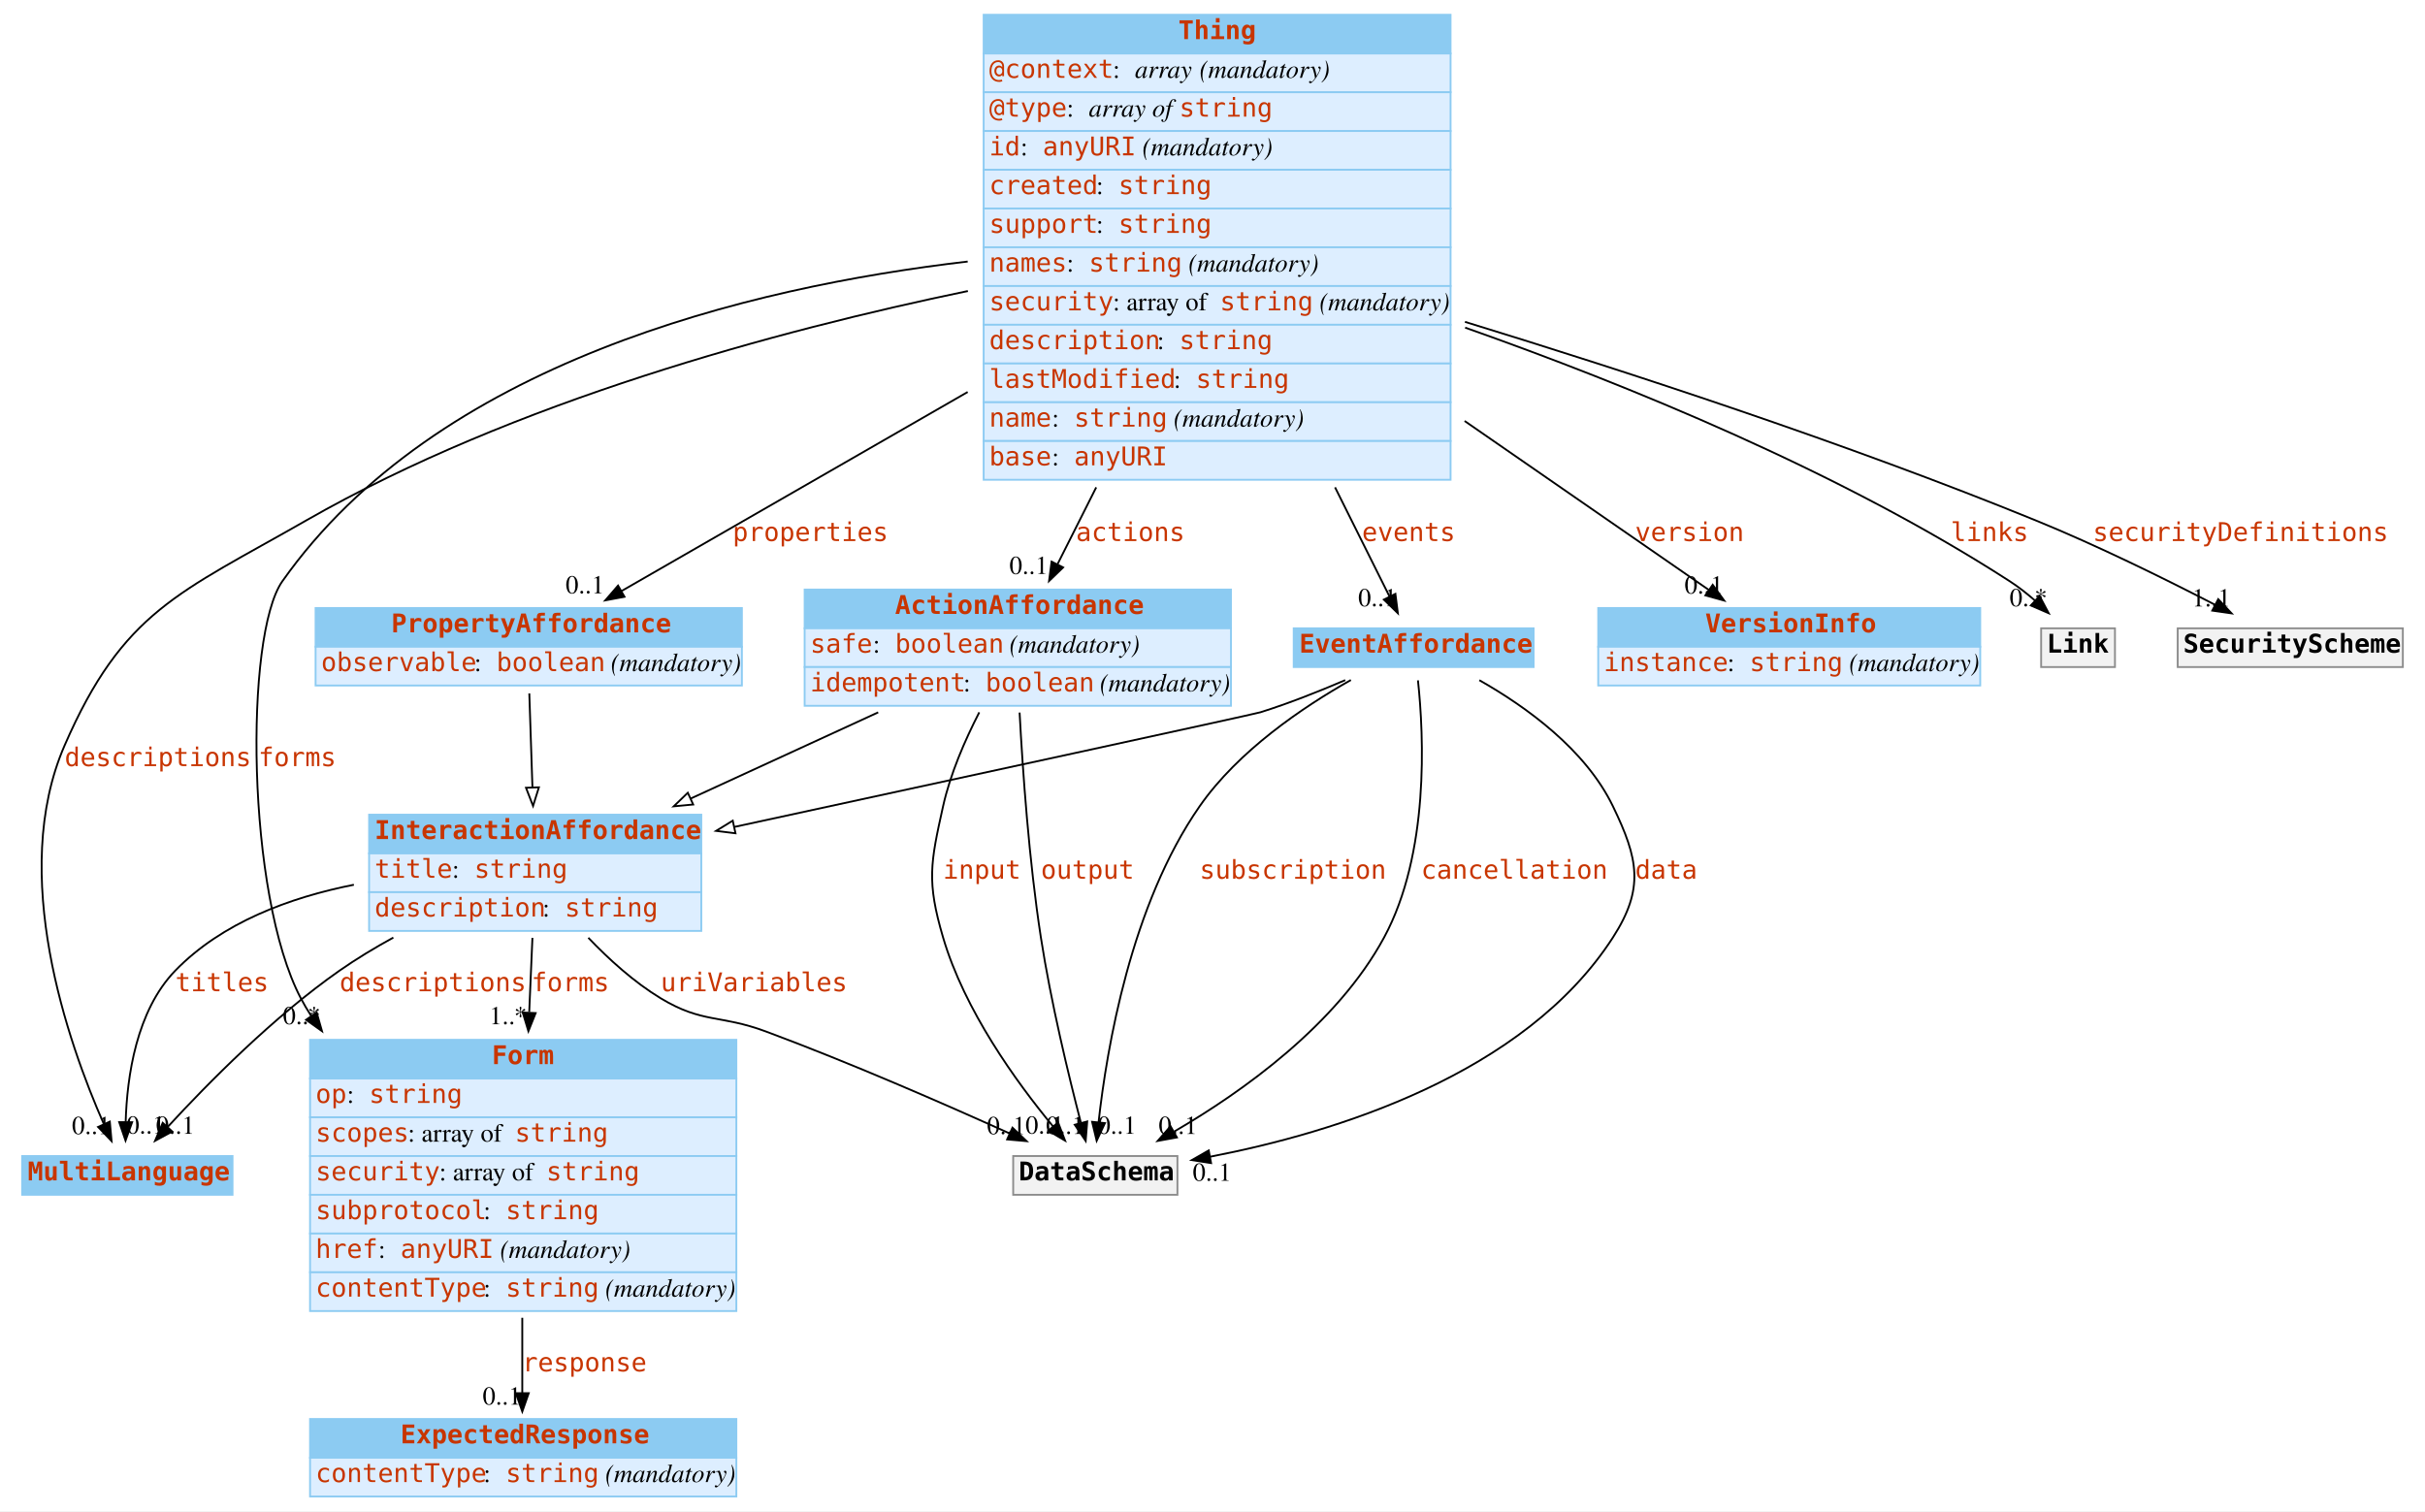
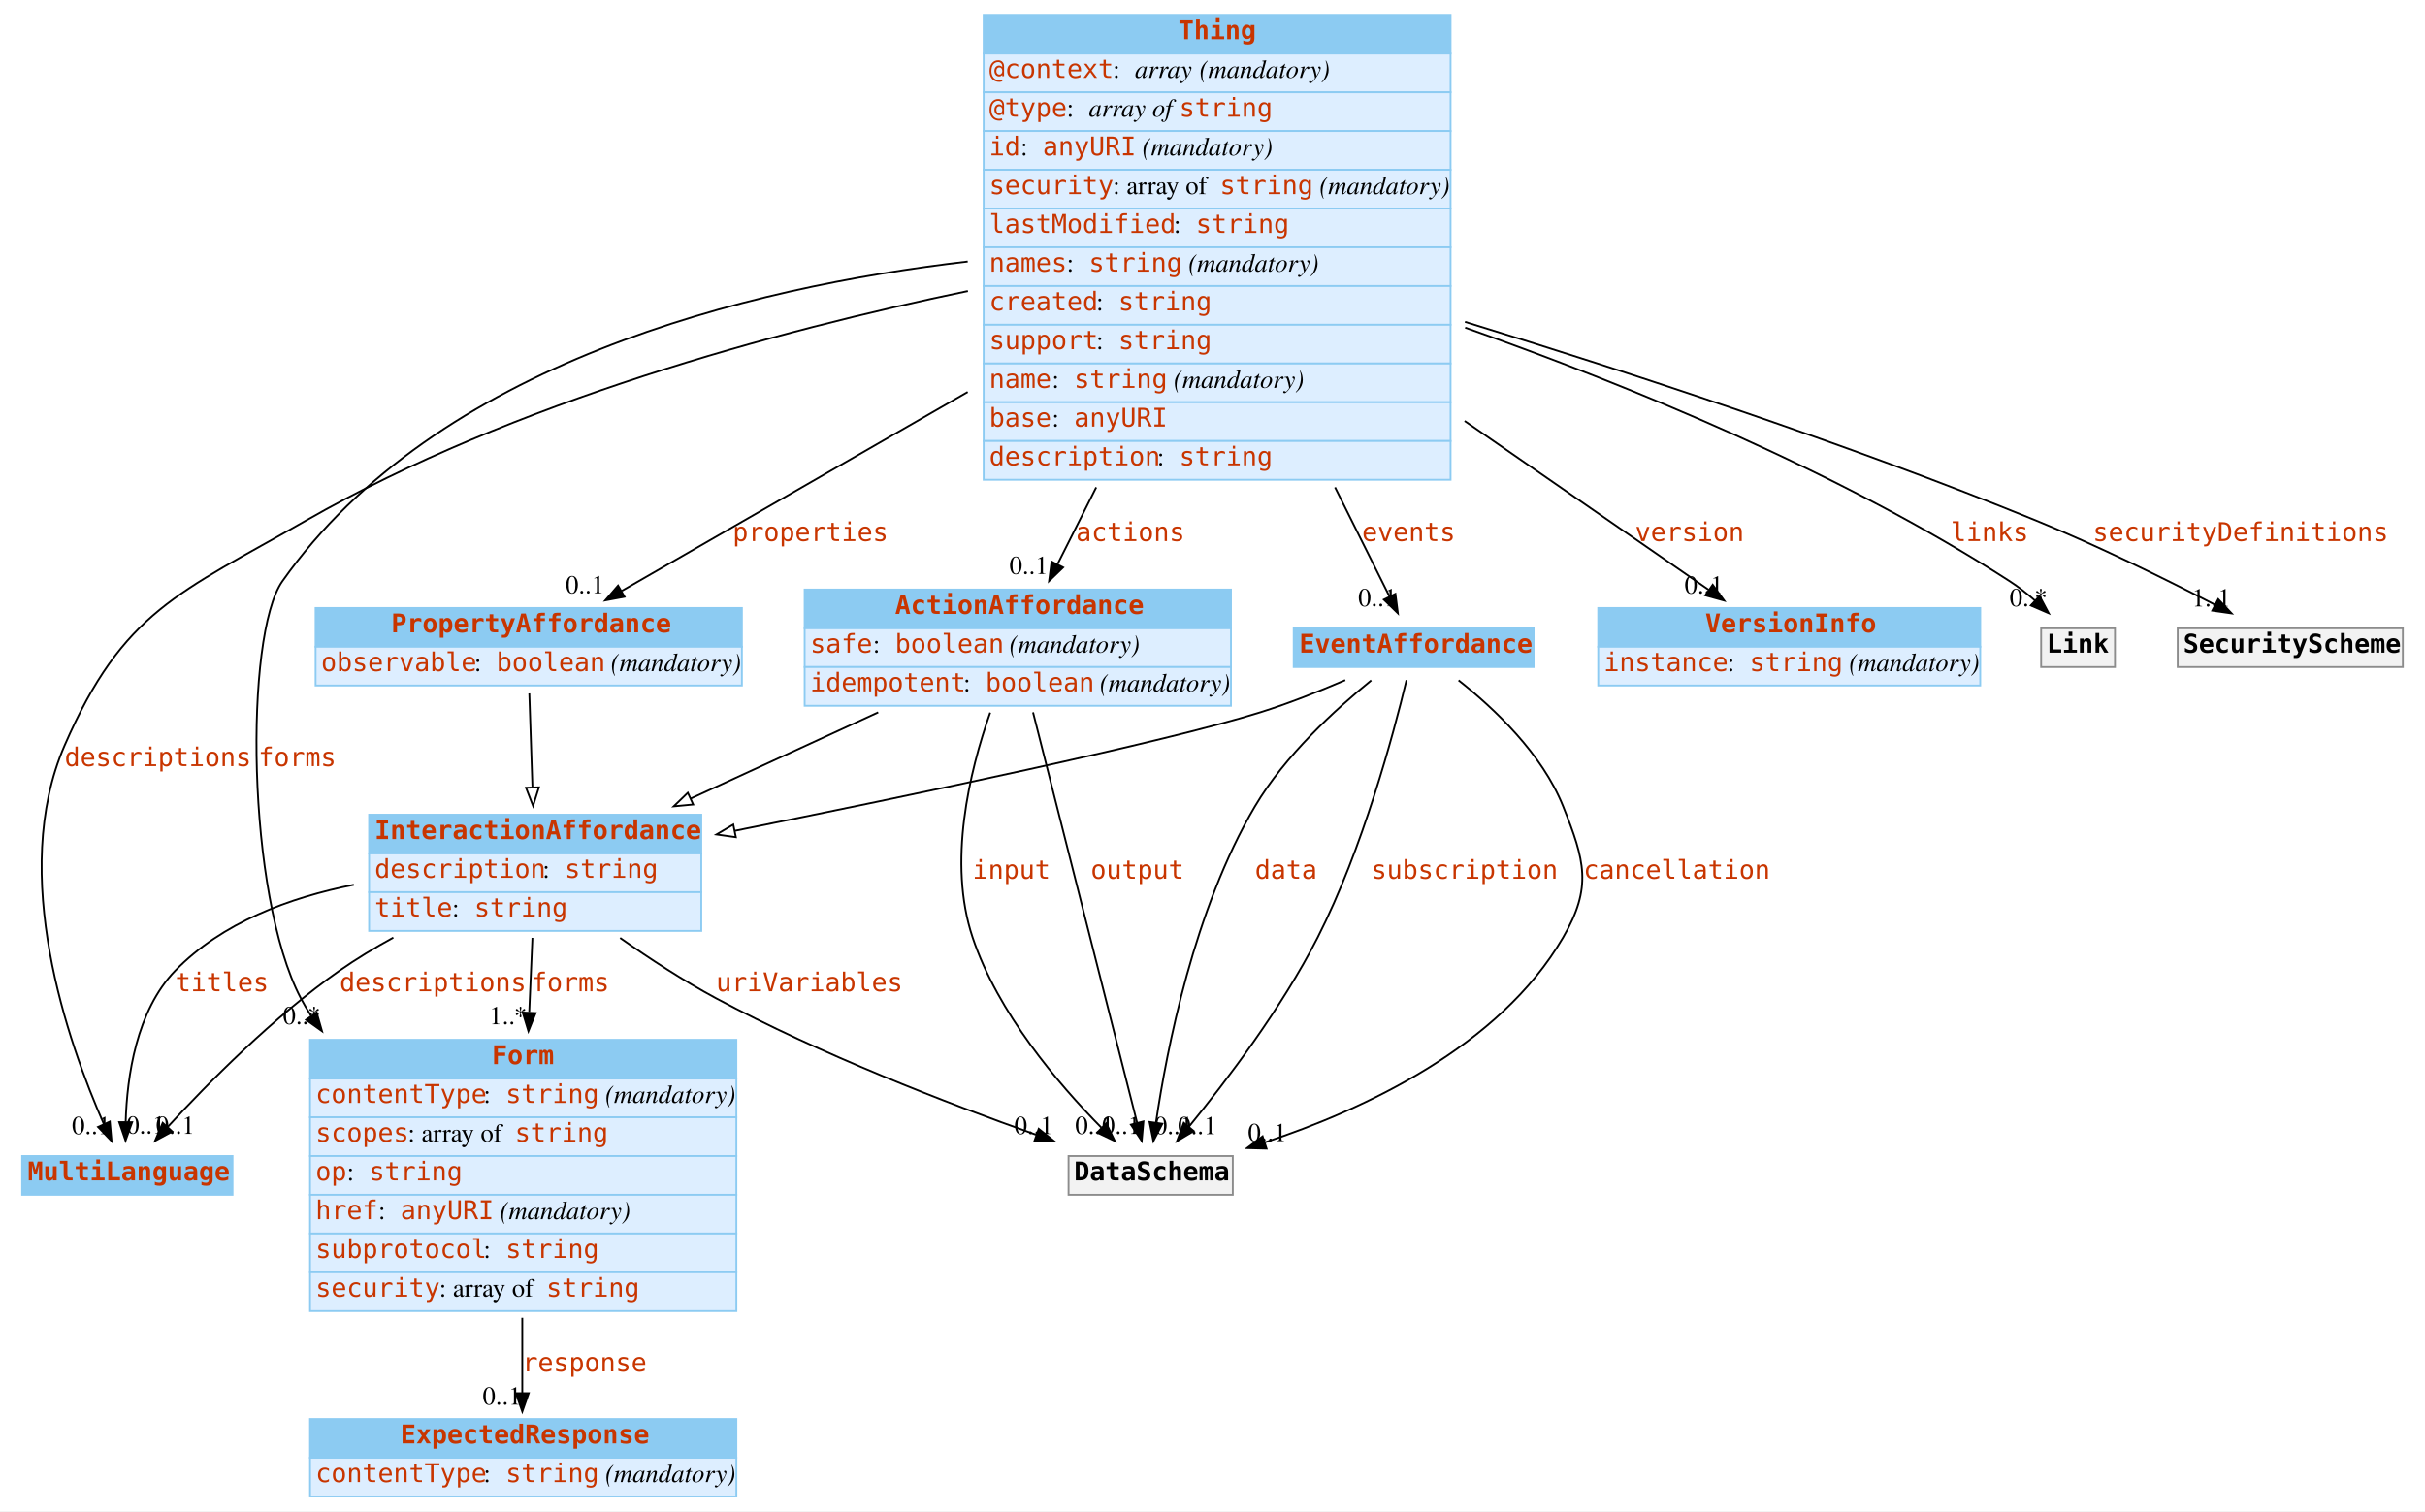
<svg xmlns="http://www.w3.org/2000/svg" width="1314pt" height="819pt" viewBox="0.00 0.00 1314.00 819.00">
  <g id="graph0" class="graph" transform="scale(1 1) rotate(0) translate(4 815)">
    <polygon fill="white" stroke="none" points="-4,4 -4,-815 1310,-815 1310,4 -4,4" />
    <g id="node1" class="node">
      <polygon fill="#8ccbf2" stroke="none" points="8,-167.5 8,-188.5 122,-188.5 122,-167.5 8,-167.5" />
      <polygon fill="none" stroke="#8ccbf2" points="8,-167.5 8,-188.5 122,-188.5 122,-167.5 8,-167.5" />
      <text text-anchor="start" x="11" y="-175.3" font-family="mono" font-weight="bold" font-size="14.00" fill="#c83500">MultiLanguage</text>
    </g>
    <g id="node2" class="node">
      <polygon fill="#8ccbf2" stroke="none" points="164,-230.5 164,-251.5 395,-251.5 395,-230.5 164,-230.5" />
      <polygon fill="none" stroke="#8ccbf2" points="164,-230.5 164,-251.5 395,-251.5 395,-230.5 164,-230.5" />
      <text text-anchor="start" x="262.5" y="-238.3" font-family="mono" font-weight="bold" font-size="14.00" fill="#c83500">Form</text>
      <polygon fill="#ddeeff" stroke="none" points="164,-209.5 164,-230.5 395,-230.5 395,-209.5 164,-209.5" />
      <polygon fill="none" stroke="#8ccbf2" points="164,-209.5 164,-230.5 395,-230.5 395,-209.5 164,-209.5" />
-       <text text-anchor="start" x="167" y="-217.3" font-family="mono" font-size="14.00" fill="#c83500">op</text>
-       <text text-anchor="start" x="184" y="-217.3" font-family="Times,serif" font-size="14.00"> : </text>
-       <text text-anchor="start" x="196" y="-217.3" font-family="mono" font-size="14.00" fill="#c83500">string</text>
+       <text text-anchor="start" x="167" y="-217.3" font-family="mono" font-size="14.00" fill="#c83500">contentType</text>
+       <text text-anchor="start" x="258" y="-217.3" font-family="Times,serif" font-size="14.00"> : </text>
+       <text text-anchor="start" x="270" y="-217.3" font-family="mono" font-size="14.00" fill="#c83500">string</text>
+       <text text-anchor="start" x="320" y="-217.3" font-family="Times,serif" font-size="14.00"> </text>
+       <text text-anchor="start" x="324" y="-217.3" font-family="Times,serif" font-style="italic" font-size="14.00">(mandatory)</text>
      <polygon fill="#ddeeff" stroke="none" points="164,-188.5 164,-209.5 395,-209.5 395,-188.5 164,-188.5" />
      <polygon fill="none" stroke="#8ccbf2" points="164,-188.5 164,-209.5 395,-209.5 395,-188.5 164,-188.5" />
      <text text-anchor="start" x="167" y="-196.3" font-family="mono" font-size="14.00" fill="#c83500">scopes</text>
      <text text-anchor="start" x="217" y="-196.3" font-family="Times,serif" font-size="14.00"> : array of </text>
      <text text-anchor="start" x="275" y="-196.3" font-family="mono" font-size="14.00" fill="#c83500">string</text>
      <polygon fill="#ddeeff" stroke="none" points="164,-167.5 164,-188.5 395,-188.5 395,-167.5 164,-167.5" />
      <polygon fill="none" stroke="#8ccbf2" points="164,-167.5 164,-188.5 395,-188.5 395,-167.5 164,-167.5" />
-       <text text-anchor="start" x="167" y="-175.3" font-family="mono" font-size="14.00" fill="#c83500">security</text>
-       <text text-anchor="start" x="234" y="-175.3" font-family="Times,serif" font-size="14.00"> : array of </text>
-       <text text-anchor="start" x="292" y="-175.3" font-family="mono" font-size="14.00" fill="#c83500">string</text>
+       <text text-anchor="start" x="167" y="-175.3" font-family="mono" font-size="14.00" fill="#c83500">op</text>
+       <text text-anchor="start" x="184" y="-175.3" font-family="Times,serif" font-size="14.00"> : </text>
+       <text text-anchor="start" x="196" y="-175.3" font-family="mono" font-size="14.00" fill="#c83500">string</text>
      <polygon fill="#ddeeff" stroke="none" points="164,-146.5 164,-167.5 395,-167.5 395,-146.5 164,-146.5" />
      <polygon fill="none" stroke="#8ccbf2" points="164,-146.5 164,-167.5 395,-167.5 395,-146.5 164,-146.5" />
-       <text text-anchor="start" x="167" y="-154.3" font-family="mono" font-size="14.00" fill="#c83500">subprotocol</text>
-       <text text-anchor="start" x="258" y="-154.3" font-family="Times,serif" font-size="14.00"> : </text>
-       <text text-anchor="start" x="270" y="-154.3" font-family="mono" font-size="14.00" fill="#c83500">string</text>
+       <text text-anchor="start" x="167" y="-154.3" font-family="mono" font-size="14.00" fill="#c83500">href</text>
+       <text text-anchor="start" x="201" y="-154.3" font-family="Times,serif" font-size="14.00"> : </text>
+       <text text-anchor="start" x="213" y="-154.3" font-family="mono" font-size="14.00" fill="#c83500">anyURI</text>
+       <text text-anchor="start" x="263" y="-154.3" font-family="Times,serif" font-size="14.00"> </text>
+       <text text-anchor="start" x="267" y="-154.3" font-family="Times,serif" font-style="italic" font-size="14.00">(mandatory)</text>
      <polygon fill="#ddeeff" stroke="none" points="164,-125.5 164,-146.5 395,-146.5 395,-125.5 164,-125.5" />
      <polygon fill="none" stroke="#8ccbf2" points="164,-125.5 164,-146.5 395,-146.5 395,-125.5 164,-125.5" />
-       <text text-anchor="start" x="167" y="-133.3" font-family="mono" font-size="14.00" fill="#c83500">href</text>
-       <text text-anchor="start" x="201" y="-133.3" font-family="Times,serif" font-size="14.00"> : </text>
-       <text text-anchor="start" x="213" y="-133.3" font-family="mono" font-size="14.00" fill="#c83500">anyURI</text>
-       <text text-anchor="start" x="263" y="-133.3" font-family="Times,serif" font-size="14.00"> </text>
-       <text text-anchor="start" x="267" y="-133.3" font-family="Times,serif" font-style="italic" font-size="14.00">(mandatory)</text>
+       <text text-anchor="start" x="167" y="-133.3" font-family="mono" font-size="14.00" fill="#c83500">subprotocol</text>
+       <text text-anchor="start" x="258" y="-133.3" font-family="Times,serif" font-size="14.00"> : </text>
+       <text text-anchor="start" x="270" y="-133.3" font-family="mono" font-size="14.00" fill="#c83500">string</text>
      <polygon fill="#ddeeff" stroke="none" points="164,-104.5 164,-125.5 395,-125.5 395,-104.5 164,-104.5" />
      <polygon fill="none" stroke="#8ccbf2" points="164,-104.5 164,-125.5 395,-125.5 395,-104.5 164,-104.5" />
-       <text text-anchor="start" x="167" y="-112.3" font-family="mono" font-size="14.00" fill="#c83500">contentType</text>
-       <text text-anchor="start" x="258" y="-112.3" font-family="Times,serif" font-size="14.00"> : </text>
-       <text text-anchor="start" x="270" y="-112.3" font-family="mono" font-size="14.00" fill="#c83500">string</text>
-       <text text-anchor="start" x="320" y="-112.3" font-family="Times,serif" font-size="14.00"> </text>
-       <text text-anchor="start" x="324" y="-112.3" font-family="Times,serif" font-style="italic" font-size="14.00">(mandatory)</text>
+       <text text-anchor="start" x="167" y="-112.3" font-family="mono" font-size="14.00" fill="#c83500">security</text>
+       <text text-anchor="start" x="234" y="-112.3" font-family="Times,serif" font-size="14.00"> : array of </text>
+       <text text-anchor="start" x="292" y="-112.3" font-family="mono" font-size="14.00" fill="#c83500">string</text>
    </g>
    <g id="node5" class="node">
      <polygon fill="#8ccbf2" stroke="none" points="164,-25 164,-46 395,-46 395,-25 164,-25" />
      <polygon fill="none" stroke="#8ccbf2" points="164,-25 164,-46 395,-46 395,-25 164,-25" />
      <text text-anchor="start" x="213" y="-32.8" font-family="mono" font-weight="bold" font-size="14.00" fill="#c83500">ExpectedResponse</text>
      <polygon fill="#ddeeff" stroke="none" points="164,-4 164,-25 395,-25 395,-4 164,-4" />
      <polygon fill="none" stroke="#8ccbf2" points="164,-4 164,-25 395,-25 395,-4 164,-4" />
      <text text-anchor="start" x="167" y="-11.8" font-family="mono" font-size="14.00" fill="#c83500">contentType</text>
      <text text-anchor="start" x="258" y="-11.8" font-family="Times,serif" font-size="14.00"> : </text>
      <text text-anchor="start" x="270" y="-11.8" font-family="mono" font-size="14.00" fill="#c83500">string</text>
      <text text-anchor="start" x="320" y="-11.8" font-family="Times,serif" font-size="14.00"> </text>
      <text text-anchor="start" x="324" y="-11.8" font-family="Times,serif" font-style="italic" font-size="14.00">(mandatory)</text>
    </g>
    <g id="edge1" class="edge">
      <path fill="none" stroke="black" d="M279,-100.862C279,-86.558 279,-72.295 279,-60.116" />
      <polygon fill="black" stroke="black" points="282.5,-60 279,-50 275.5,-60 282.5,-60" />
      <text text-anchor="start" x="279" y="-71.8" font-family="mono" font-size="14.00" fill="#c83500">response</text>
      <text text-anchor="middle" x="268" y="-53.8" font-family="Times,serif" font-size="14.00">0..1</text>
    </g>
    <g id="node3" class="node">
      <polygon fill="#8ccbf2" stroke="none" points="529,-786 529,-807 782,-807 782,-786 529,-786" />
      <polygon fill="none" stroke="#8ccbf2" points="529,-786 529,-807 782,-807 782,-786 529,-786" />
      <text text-anchor="start" x="634.5" y="-793.8" font-family="mono" font-weight="bold" font-size="14.00" fill="#c83500">Thing</text>
      <polygon fill="#ddeeff" stroke="none" points="529,-765 529,-786 782,-786 782,-765 529,-765" />
      <polygon fill="none" stroke="#8ccbf2" points="529,-765 529,-786 782,-786 782,-765 529,-765" />
      <text text-anchor="start" x="532" y="-772.8" font-family="mono" font-size="14.00" fill="#c83500">@context</text>
      <text text-anchor="start" x="599" y="-772.8" font-family="Times,serif" font-size="14.00"> : </text>
      <text text-anchor="start" x="611" y="-772.8" font-family="Times,serif" font-style="italic" font-size="14.00">array</text>
      <text text-anchor="start" x="642" y="-772.8" font-family="Times,serif" font-size="14.00"> </text>
      <text text-anchor="start" x="646" y="-772.8" font-family="Times,serif" font-style="italic" font-size="14.00">(mandatory)</text>
      <polygon fill="#ddeeff" stroke="none" points="529,-744 529,-765 782,-765 782,-744 529,-744" />
      <polygon fill="none" stroke="#8ccbf2" points="529,-744 529,-765 782,-765 782,-744 529,-744" />
      <text text-anchor="start" x="532" y="-751.8" font-family="mono" font-size="14.00" fill="#c83500">@type</text>
      <text text-anchor="start" x="574" y="-751.8" font-family="Times,serif" font-size="14.00"> : </text>
      <text text-anchor="start" x="586" y="-751.8" font-family="Times,serif" font-style="italic" font-size="14.00">array of </text>
      <text text-anchor="start" x="635" y="-751.8" font-family="mono" font-size="14.00" fill="#c83500">string</text>
      <polygon fill="#ddeeff" stroke="none" points="529,-723 529,-744 782,-744 782,-723 529,-723" />
      <polygon fill="none" stroke="#8ccbf2" points="529,-723 529,-744 782,-744 782,-723 529,-723" />
      <text text-anchor="start" x="532" y="-730.8" font-family="mono" font-size="14.00" fill="#c83500">id</text>
      <text text-anchor="start" x="549" y="-730.8" font-family="Times,serif" font-size="14.00"> : </text>
      <text text-anchor="start" x="561" y="-730.8" font-family="mono" font-size="14.00" fill="#c83500">anyURI</text>
      <text text-anchor="start" x="611" y="-730.8" font-family="Times,serif" font-size="14.00"> </text>
      <text text-anchor="start" x="615" y="-730.8" font-family="Times,serif" font-style="italic" font-size="14.00">(mandatory)</text>
      <polygon fill="#ddeeff" stroke="none" points="529,-702 529,-723 782,-723 782,-702 529,-702" />
      <polygon fill="none" stroke="#8ccbf2" points="529,-702 529,-723 782,-723 782,-702 529,-702" />
-       <text text-anchor="start" x="532" y="-709.8" font-family="mono" font-size="14.00" fill="#c83500">created</text>
-       <text text-anchor="start" x="590" y="-709.8" font-family="Times,serif" font-size="14.00"> : </text>
-       <text text-anchor="start" x="602" y="-709.8" font-family="mono" font-size="14.00" fill="#c83500">string</text>
+       <text text-anchor="start" x="532" y="-709.8" font-family="mono" font-size="14.00" fill="#c83500">security</text>
+       <text text-anchor="start" x="599" y="-709.8" font-family="Times,serif" font-size="14.00"> : array of </text>
+       <text text-anchor="start" x="657" y="-709.8" font-family="mono" font-size="14.00" fill="#c83500">string</text>
+       <text text-anchor="start" x="707" y="-709.8" font-family="Times,serif" font-size="14.00"> </text>
+       <text text-anchor="start" x="711" y="-709.8" font-family="Times,serif" font-style="italic" font-size="14.00">(mandatory)</text>
      <polygon fill="#ddeeff" stroke="none" points="529,-681 529,-702 782,-702 782,-681 529,-681" />
      <polygon fill="none" stroke="#8ccbf2" points="529,-681 529,-702 782,-702 782,-681 529,-681" />
-       <text text-anchor="start" x="532" y="-688.8" font-family="mono" font-size="14.00" fill="#c83500">support</text>
-       <text text-anchor="start" x="590" y="-688.8" font-family="Times,serif" font-size="14.00"> : </text>
-       <text text-anchor="start" x="602" y="-688.8" font-family="mono" font-size="14.00" fill="#c83500">string</text>
+       <text text-anchor="start" x="532" y="-688.8" font-family="mono" font-size="14.00" fill="#c83500">lastModified</text>
+       <text text-anchor="start" x="632" y="-688.8" font-family="Times,serif" font-size="14.00"> : </text>
+       <text text-anchor="start" x="644" y="-688.8" font-family="mono" font-size="14.00" fill="#c83500">string</text>
      <polygon fill="#ddeeff" stroke="none" points="529,-660 529,-681 782,-681 782,-660 529,-660" />
      <polygon fill="none" stroke="#8ccbf2" points="529,-660 529,-681 782,-681 782,-660 529,-660" />
      <text text-anchor="start" x="532" y="-667.8" font-family="mono" font-size="14.00" fill="#c83500">names</text>
      <text text-anchor="start" x="574" y="-667.8" font-family="Times,serif" font-size="14.00"> : </text>
      <text text-anchor="start" x="586" y="-667.8" font-family="mono" font-size="14.00" fill="#c83500">string</text>
      <text text-anchor="start" x="636" y="-667.8" font-family="Times,serif" font-size="14.00"> </text>
      <text text-anchor="start" x="640" y="-667.8" font-family="Times,serif" font-style="italic" font-size="14.00">(mandatory)</text>
      <polygon fill="#ddeeff" stroke="none" points="529,-639 529,-660 782,-660 782,-639 529,-639" />
      <polygon fill="none" stroke="#8ccbf2" points="529,-639 529,-660 782,-660 782,-639 529,-639" />
-       <text text-anchor="start" x="532" y="-646.8" font-family="mono" font-size="14.00" fill="#c83500">security</text>
-       <text text-anchor="start" x="599" y="-646.8" font-family="Times,serif" font-size="14.00"> : array of </text>
-       <text text-anchor="start" x="657" y="-646.8" font-family="mono" font-size="14.00" fill="#c83500">string</text>
-       <text text-anchor="start" x="707" y="-646.8" font-family="Times,serif" font-size="14.00"> </text>
-       <text text-anchor="start" x="711" y="-646.8" font-family="Times,serif" font-style="italic" font-size="14.00">(mandatory)</text>
+       <text text-anchor="start" x="532" y="-646.8" font-family="mono" font-size="14.00" fill="#c83500">created</text>
+       <text text-anchor="start" x="590" y="-646.8" font-family="Times,serif" font-size="14.00"> : </text>
+       <text text-anchor="start" x="602" y="-646.8" font-family="mono" font-size="14.00" fill="#c83500">string</text>
      <polygon fill="#ddeeff" stroke="none" points="529,-618 529,-639 782,-639 782,-618 529,-618" />
      <polygon fill="none" stroke="#8ccbf2" points="529,-618 529,-639 782,-639 782,-618 529,-618" />
-       <text text-anchor="start" x="532" y="-625.8" font-family="mono" font-size="14.00" fill="#c83500">description</text>
-       <text text-anchor="start" x="623" y="-625.8" font-family="Times,serif" font-size="14.00"> : </text>
-       <text text-anchor="start" x="635" y="-625.8" font-family="mono" font-size="14.00" fill="#c83500">string</text>
+       <text text-anchor="start" x="532" y="-625.8" font-family="mono" font-size="14.00" fill="#c83500">support</text>
+       <text text-anchor="start" x="590" y="-625.8" font-family="Times,serif" font-size="14.00"> : </text>
+       <text text-anchor="start" x="602" y="-625.8" font-family="mono" font-size="14.00" fill="#c83500">string</text>
      <polygon fill="#ddeeff" stroke="none" points="529,-597 529,-618 782,-618 782,-597 529,-597" />
      <polygon fill="none" stroke="#8ccbf2" points="529,-597 529,-618 782,-618 782,-597 529,-597" />
-       <text text-anchor="start" x="532" y="-604.8" font-family="mono" font-size="14.00" fill="#c83500">lastModified</text>
-       <text text-anchor="start" x="632" y="-604.8" font-family="Times,serif" font-size="14.00"> : </text>
-       <text text-anchor="start" x="644" y="-604.8" font-family="mono" font-size="14.00" fill="#c83500">string</text>
+       <text text-anchor="start" x="532" y="-604.8" font-family="mono" font-size="14.00" fill="#c83500">name</text>
+       <text text-anchor="start" x="566" y="-604.8" font-family="Times,serif" font-size="14.00"> : </text>
+       <text text-anchor="start" x="578" y="-604.8" font-family="mono" font-size="14.00" fill="#c83500">string</text>
+       <text text-anchor="start" x="628" y="-604.8" font-family="Times,serif" font-size="14.00"> </text>
+       <text text-anchor="start" x="632" y="-604.8" font-family="Times,serif" font-style="italic" font-size="14.00">(mandatory)</text>
      <polygon fill="#ddeeff" stroke="none" points="529,-576 529,-597 782,-597 782,-576 529,-576" />
      <polygon fill="none" stroke="#8ccbf2" points="529,-576 529,-597 782,-597 782,-576 529,-576" />
-       <text text-anchor="start" x="532" y="-583.8" font-family="mono" font-size="14.00" fill="#c83500">name</text>
+       <text text-anchor="start" x="532" y="-583.8" font-family="mono" font-size="14.00" fill="#c83500">base</text>
      <text text-anchor="start" x="566" y="-583.8" font-family="Times,serif" font-size="14.00"> : </text>
-       <text text-anchor="start" x="578" y="-583.8" font-family="mono" font-size="14.00" fill="#c83500">string</text>
-       <text text-anchor="start" x="628" y="-583.8" font-family="Times,serif" font-size="14.00"> </text>
-       <text text-anchor="start" x="632" y="-583.8" font-family="Times,serif" font-style="italic" font-size="14.00">(mandatory)</text>
+       <text text-anchor="start" x="578" y="-583.8" font-family="mono" font-size="14.00" fill="#c83500">anyURI</text>
      <polygon fill="#ddeeff" stroke="none" points="529,-555 529,-576 782,-576 782,-555 529,-555" />
      <polygon fill="none" stroke="#8ccbf2" points="529,-555 529,-576 782,-576 782,-555 529,-555" />
-       <text text-anchor="start" x="532" y="-562.8" font-family="mono" font-size="14.00" fill="#c83500">base</text>
-       <text text-anchor="start" x="566" y="-562.8" font-family="Times,serif" font-size="14.00"> : </text>
-       <text text-anchor="start" x="578" y="-562.8" font-family="mono" font-size="14.00" fill="#c83500">anyURI</text>
+       <text text-anchor="start" x="532" y="-562.8" font-family="mono" font-size="14.00" fill="#c83500">description</text>
+       <text text-anchor="start" x="623" y="-562.8" font-family="Times,serif" font-size="14.00"> : </text>
+       <text text-anchor="start" x="635" y="-562.8" font-family="mono" font-size="14.00" fill="#c83500">string</text>
    </g>
    <g id="edge5" class="edge">
      <path fill="none" stroke="black" d="M520.447,-657.282C417.387,-635.877 274.303,-597.272 162,-533 92.948,-493.481 62.748,-483.951 31,-411 0.709,-341.396 32.756,-250.058 52.273,-205.802" />
      <polygon fill="black" stroke="black" points="55.505,-207.15 56.454,-196.598 49.132,-204.255 55.505,-207.15" />
      <text text-anchor="start" x="31" y="-399.8" font-family="mono" font-size="14.00" fill="#c83500">descriptions</text>
      <text text-anchor="middle" x="45.454" y="-200.398" font-family="Times,serif" font-size="14.00">0..1</text>
    </g>
    <g id="edge2" class="edge">
      <path fill="none" stroke="black" d="M520.352,-673.262C400.787,-659.293 232.46,-618.273 149,-500 128.454,-470.884 129.418,-330.261 159,-274 160.686,-270.793 162.534,-267.659 164.522,-264.599" />
      <polygon fill="black" stroke="black" points="167.563,-266.362 170.476,-256.175 161.846,-262.321 167.563,-266.362" />
      <text text-anchor="start" x="136" y="-399.8" font-family="mono" font-size="14.00" fill="#c83500">forms</text>
      <text text-anchor="middle" x="159.476" y="-259.975" font-family="Times,serif" font-size="14.00">0..*</text>
    </g>
    <g id="node4" class="node">
      <polygon fill="#8ccbf2" stroke="none" points="167,-464.5 167,-485.5 398,-485.5 398,-464.5 167,-464.5" />
      <polygon fill="none" stroke="#8ccbf2" points="167,-464.5 167,-485.5 398,-485.5 398,-464.5 167,-464.5" />
      <text text-anchor="start" x="208" y="-472.3" font-family="mono" font-weight="bold" font-size="14.00" fill="#c83500">PropertyAffordance</text>
      <polygon fill="#ddeeff" stroke="none" points="167,-443.5 167,-464.5 398,-464.5 398,-443.5 167,-443.5" />
      <polygon fill="none" stroke="#8ccbf2" points="167,-443.5 167,-464.5 398,-464.5 398,-443.5 167,-443.5" />
      <text text-anchor="start" x="170" y="-451.3" font-family="mono" font-size="14.00" fill="#c83500">observable</text>
      <text text-anchor="start" x="253" y="-451.3" font-family="Times,serif" font-size="14.00"> : </text>
      <text text-anchor="start" x="265" y="-451.3" font-family="mono" font-size="14.00" fill="#c83500">boolean</text>
      <text text-anchor="start" x="323" y="-451.3" font-family="Times,serif" font-size="14.00"> </text>
      <text text-anchor="start" x="327" y="-451.3" font-family="Times,serif" font-style="italic" font-size="14.00">(mandatory)</text>
    </g>
    <g id="edge6" class="edge">
      <path fill="none" stroke="black" d="M520.338,-602.561C455.253,-565.132 381.018,-522.442 332.934,-494.791" />
      <polygon fill="black" stroke="black" points="334.386,-491.588 323.972,-489.637 330.897,-497.656 334.386,-491.588" />
      <text text-anchor="start" x="393" y="-521.8" font-family="mono" font-size="14.00" fill="#c83500">properties</text>
      <text text-anchor="middle" x="312.972" y="-493.437" font-family="Times,serif" font-size="14.00">0..1</text>
    </g>
    <g id="node6" class="node">
      <polygon fill="#8ccbf2" stroke="none" points="862,-464.5 862,-485.5 1069,-485.5 1069,-464.5 862,-464.5" />
      <polygon fill="none" stroke="#8ccbf2" points="862,-464.5 862,-485.5 1069,-485.5 1069,-464.5 862,-464.5" />
      <text text-anchor="start" x="920" y="-472.3" font-family="mono" font-weight="bold" font-size="14.00" fill="#c83500">VersionInfo</text>
      <polygon fill="#ddeeff" stroke="none" points="862,-443.5 862,-464.5 1069,-464.5 1069,-443.5 862,-443.5" />
      <polygon fill="none" stroke="#8ccbf2" points="862,-443.5 862,-464.5 1069,-464.5 1069,-443.5 862,-443.5" />
      <text text-anchor="start" x="865" y="-451.3" font-family="mono" font-size="14.00" fill="#c83500">instance</text>
      <text text-anchor="start" x="932" y="-451.3" font-family="Times,serif" font-size="14.00"> : </text>
      <text text-anchor="start" x="944" y="-451.3" font-family="mono" font-size="14.00" fill="#c83500">string</text>
      <text text-anchor="start" x="994" y="-451.3" font-family="Times,serif" font-size="14.00"> </text>
      <text text-anchor="start" x="998" y="-451.3" font-family="Times,serif" font-style="italic" font-size="14.00">(mandatory)</text>
    </g>
-     <g id="edge7" class="edge">
+     <g id="edge4" class="edge">
      <path fill="none" stroke="black" d="M789.618,-586.853C837.218,-553.917 887.428,-519.175 921.868,-495.344" />
      <polygon fill="black" stroke="black" points="924.042,-498.097 930.274,-489.528 920.059,-492.34 924.042,-498.097" />
      <text text-anchor="start" x="882" y="-521.8" font-family="mono" font-size="14.00" fill="#c83500">version</text>
      <text text-anchor="middle" x="919.274" y="-493.328" font-family="Times,serif" font-size="14.00">0..1</text>
    </g>
    <g id="node7" class="node">
      <polygon fill="#8ccbf2" stroke="none" points="432,-474.5 432,-495.5 663,-495.5 663,-474.5 432,-474.5" />
      <polygon fill="none" stroke="#8ccbf2" points="432,-474.5 432,-495.5 663,-495.5 663,-474.5 432,-474.5" />
      <text text-anchor="start" x="481" y="-482.3" font-family="mono" font-weight="bold" font-size="14.00" fill="#c83500">ActionAffordance</text>
      <polygon fill="#ddeeff" stroke="none" points="432,-453.5 432,-474.5 663,-474.5 663,-453.5 432,-453.5" />
      <polygon fill="none" stroke="#8ccbf2" points="432,-453.5 432,-474.5 663,-474.5 663,-453.5 432,-453.5" />
      <text text-anchor="start" x="435" y="-461.3" font-family="mono" font-size="14.00" fill="#c83500">safe</text>
      <text text-anchor="start" x="469" y="-461.3" font-family="Times,serif" font-size="14.00"> : </text>
      <text text-anchor="start" x="481" y="-461.3" font-family="mono" font-size="14.00" fill="#c83500">boolean</text>
      <text text-anchor="start" x="539" y="-461.3" font-family="Times,serif" font-size="14.00"> </text>
      <text text-anchor="start" x="543" y="-461.3" font-family="Times,serif" font-style="italic" font-size="14.00">(mandatory)</text>
      <polygon fill="#ddeeff" stroke="none" points="432,-432.5 432,-453.5 663,-453.5 663,-432.5 432,-432.5" />
      <polygon fill="none" stroke="#8ccbf2" points="432,-432.5 432,-453.5 663,-453.5 663,-432.5 432,-432.5" />
      <text text-anchor="start" x="435" y="-440.3" font-family="mono" font-size="14.00" fill="#c83500">idempotent</text>
      <text text-anchor="start" x="518" y="-440.3" font-family="Times,serif" font-size="14.00"> : </text>
      <text text-anchor="start" x="530" y="-440.3" font-family="mono" font-size="14.00" fill="#c83500">boolean</text>
      <text text-anchor="start" x="588" y="-440.3" font-family="Times,serif" font-size="14.00"> </text>
      <text text-anchor="start" x="592" y="-440.3" font-family="Times,serif" font-style="italic" font-size="14.00">(mandatory)</text>
    </g>
-     <g id="edge3" class="edge">
+     <g id="edge7" class="edge">
      <path fill="none" stroke="black" d="M589.995,-550.892C582.519,-536.045 575.337,-521.78 569.055,-509.304" />
      <polygon fill="black" stroke="black" points="572.061,-507.49 564.437,-500.133 565.808,-510.638 572.061,-507.49" />
      <text text-anchor="start" x="579" y="-521.8" font-family="mono" font-size="14.00" fill="#c83500">actions</text>
      <text text-anchor="middle" x="553.437" y="-503.933" font-family="Times,serif" font-size="14.00">0..1</text>
    </g>
    <g id="node9" class="node">
      <polygon fill="#8ccbf2" stroke="none" points="697,-453.5 697,-474.5 827,-474.5 827,-453.5 697,-453.5" />
      <polygon fill="none" stroke="#8ccbf2" points="697,-453.5 697,-474.5 827,-474.5 827,-453.5 697,-453.5" />
      <text text-anchor="start" x="700" y="-461.3" font-family="mono" font-weight="bold" font-size="14.00" fill="#c83500">EventAffordance</text>
    </g>
-     <g id="edge9" class="edge">
+     <g id="edge3" class="edge">
      <path fill="none" stroke="black" d="M719.403,-550.892C730.619,-528.408 741.167,-507.263 748.961,-491.639" />
      <polygon fill="black" stroke="black" points="752.107,-493.172 753.439,-482.661 745.844,-490.047 752.107,-493.172" />
      <text text-anchor="start" x="734" y="-521.8" font-family="mono" font-size="14.00" fill="#c83500">events</text>
      <text text-anchor="middle" x="742.439" y="-486.461" font-family="Times,serif" font-size="14.00">0..1</text>
    </g>
    <g id="node10" class="node">
      <polygon fill="#f2f2f2" stroke="none" points="1102,-453.5 1102,-474.5 1142,-474.5 1142,-453.5 1102,-453.5" />
      <polygon fill="none" stroke="#8c8c8c" points="1102,-453.5 1102,-474.5 1142,-474.5 1142,-453.5 1102,-453.5" />
      <text text-anchor="start" x="1105" y="-461.3" font-family="mono" font-weight="bold" font-size="14.00">Link</text>
    </g>
-     <g id="edge4" class="edge">
+     <g id="edge8" class="edge">
      <path fill="none" stroke="black" d="M789.896,-637.445C877.813,-606.435 992.882,-559.493 1085,-500 1089.7,-496.962 1094.36,-493.298 1098.7,-489.508" />
      <polygon fill="black" stroke="black" points="1101.14,-492.015 1106.11,-482.657 1096.39,-486.874 1101.14,-492.015" />
      <text text-anchor="start" x="1053" y="-521.8" font-family="mono" font-size="14.00" fill="#c83500">links</text>
      <text text-anchor="middle" x="1095.11" y="-486.457" font-family="Times,serif" font-size="14.00">0..*</text>
    </g>
    <g id="node11" class="node">
      <polygon fill="#f2f2f2" stroke="none" points="1176,-453.5 1176,-474.5 1298,-474.5 1298,-453.5 1176,-453.5" />
      <polygon fill="none" stroke="#8c8c8c" points="1176,-453.5 1176,-474.5 1298,-474.5 1298,-453.5 1176,-453.5" />
      <text text-anchor="start" x="1179" y="-461.3" font-family="mono" font-weight="bold" font-size="14.00">SecurityScheme</text>
    </g>
-     <g id="edge8" class="edge">
+     <g id="edge9" class="edge">
      <path fill="none" stroke="black" d="M789.797,-640.575C878.707,-613.304 997.126,-574.557 1099,-533 1132.36,-519.393 1168.93,-501.353 1196.04,-487.347" />
      <polygon fill="black" stroke="black" points="1197.96,-490.294 1205.22,-482.574 1194.73,-484.084 1197.96,-490.294" />
      <text text-anchor="start" x="1130" y="-521.8" font-family="mono" font-size="14.00" fill="#c83500">securityDefinitions</text>
      <text text-anchor="middle" x="1194.22" y="-486.374" font-family="Times,serif" font-size="14.00">1..1</text>
    </g>
    <g id="node8" class="node">
      <polygon fill="#8ccbf2" stroke="none" points="196,-352.5 196,-373.5 376,-373.5 376,-352.5 196,-352.5" />
      <polygon fill="none" stroke="#8ccbf2" points="196,-352.5 196,-373.5 376,-373.5 376,-352.5 196,-352.5" />
      <text text-anchor="start" x="199" y="-360.3" font-family="mono" font-weight="bold" font-size="14.00" fill="#c83500">InteractionAffordance</text>
      <polygon fill="#ddeeff" stroke="none" points="196,-331.5 196,-352.5 376,-352.5 376,-331.5 196,-331.5" />
      <polygon fill="none" stroke="#8ccbf2" points="196,-331.5 196,-352.5 376,-352.5 376,-331.5 196,-331.5" />
-       <text text-anchor="start" x="199" y="-339.3" font-family="mono" font-size="14.00" fill="#c83500">title</text>
-       <text text-anchor="start" x="241" y="-339.3" font-family="Times,serif" font-size="14.00"> : </text>
-       <text text-anchor="start" x="253" y="-339.3" font-family="mono" font-size="14.00" fill="#c83500">string</text>
+       <text text-anchor="start" x="199" y="-339.3" font-family="mono" font-size="14.00" fill="#c83500">description</text>
+       <text text-anchor="start" x="290" y="-339.3" font-family="Times,serif" font-size="14.00"> : </text>
+       <text text-anchor="start" x="302" y="-339.3" font-family="mono" font-size="14.00" fill="#c83500">string</text>
      <polygon fill="#ddeeff" stroke="none" points="196,-310.5 196,-331.5 376,-331.5 376,-310.5 196,-310.5" />
      <polygon fill="none" stroke="#8ccbf2" points="196,-310.5 196,-331.5 376,-331.5 376,-310.5 196,-310.5" />
-       <text text-anchor="start" x="199" y="-318.3" font-family="mono" font-size="14.00" fill="#c83500">description</text>
-       <text text-anchor="start" x="290" y="-318.3" font-family="Times,serif" font-size="14.00"> : </text>
-       <text text-anchor="start" x="302" y="-318.3" font-family="mono" font-size="14.00" fill="#c83500">string</text>
+       <text text-anchor="start" x="199" y="-318.3" font-family="mono" font-size="14.00" fill="#c83500">title</text>
+       <text text-anchor="start" x="241" y="-318.3" font-family="Times,serif" font-size="14.00"> : </text>
+       <text text-anchor="start" x="253" y="-318.3" font-family="mono" font-size="14.00" fill="#c83500">string</text>
    </g>
    <g id="edge21" class="edge">
      <path fill="none" stroke="black" d="M282.809,-439.216C283.293,-424.697 283.924,-405.792 284.496,-388.621" />
      <polygon fill="white" stroke="black" points="288.008,-388.32 284.843,-378.209 281.012,-388.087 288.008,-388.32" />
    </g>
-     <g id="edge20" class="edge">
+     <g id="edge19" class="edge">
      <path fill="none" stroke="black" d="M471.858,-428.952C440.06,-414.332 402.88,-397.238 370.164,-382.196" />
      <polygon fill="white" stroke="black" points="371.611,-379.009 361.063,-378.012 368.687,-385.369 371.611,-379.009" />
    </g>
    <g id="node12" class="node">
-       <polygon fill="#f2f2f2" stroke="none" points="545,-167.5 545,-188.5 634,-188.5 634,-167.5 545,-167.5" />
-       <polygon fill="none" stroke="#8c8c8c" points="545,-167.5 545,-188.5 634,-188.5 634,-167.5 545,-167.5" />
-       <text text-anchor="start" x="548" y="-175.3" font-family="mono" font-weight="bold" font-size="14.00">DataSchema</text>
+       <polygon fill="#f2f2f2" stroke="none" points="575,-167.5 575,-188.5 664,-188.5 664,-167.5 575,-167.5" />
+       <polygon fill="none" stroke="#8c8c8c" points="575,-167.5 575,-188.5 664,-188.5 664,-167.5 575,-167.5" />
+       <text text-anchor="start" x="578" y="-175.3" font-family="mono" font-weight="bold" font-size="14.00">DataSchema</text>
    </g>
    <g id="edge10" class="edge">
-       <path fill="none" stroke="black" d="M548.478,-428.835C550.166,-397.012 553.569,-348.629 560,-307 565.422,-271.902 575.047,-232.086 581.714,-206.425" />
-       <polygon fill="black" stroke="black" points="585.119,-207.236 584.282,-196.675 578.35,-205.453 585.119,-207.236" />
-       <text text-anchor="start" x="560" y="-338.8" font-family="mono" font-size="14.00" fill="#c83500">output</text>
-       <text text-anchor="middle" x="573.282" y="-200.475" font-family="Times,serif" font-size="14.00">0..1</text>
+       <path fill="none" stroke="black" d="M555.757,-428.96C570.272,-371.705 599.018,-258.319 612.157,-206.49" />
+       <polygon fill="black" stroke="black" points="615.576,-207.246 614.641,-196.693 608.791,-205.526 615.576,-207.246" />
+       <text text-anchor="start" x="587" y="-338.8" font-family="mono" font-size="14.00" fill="#c83500">output</text>
+       <text text-anchor="middle" x="603.641" y="-200.493" font-family="Times,serif" font-size="14.00">0..1</text>
    </g>
    <g id="edge11" class="edge">
-       <path fill="none" stroke="black" d="M526.627,-428.962C518.848,-413.857 510.913,-395.597 507,-378 500.151,-347.197 498.105,-337.276 507,-307 518.598,-267.526 546.609,-228.717 566.663,-204.481" />
-       <polygon fill="black" stroke="black" points="569.339,-206.737 573.123,-196.841 563.994,-202.217 569.339,-206.737" />
-       <text text-anchor="start" x="507" y="-338.8" font-family="mono" font-size="14.00" fill="#c83500">input</text>
-       <text text-anchor="middle" x="562.123" y="-200.641" font-family="Times,serif" font-size="14.00">0..1</text>
-     </g>
-     <g id="edge12" class="edge">
+       <path fill="none" stroke="black" d="M532.541,-428.822C521.212,-396.571 509.445,-347.537 523,-307 536.717,-265.978 569.402,-227.576 592.821,-203.852" />
+       <polygon fill="black" stroke="black" points="595.42,-206.204 600.063,-196.68 590.495,-201.23 595.42,-206.204" />
+       <text text-anchor="start" x="523" y="-338.8" font-family="mono" font-size="14.00" fill="#c83500">input</text>
+       <text text-anchor="middle" x="589.063" y="-200.48" font-family="Times,serif" font-size="14.00">0..1</text>
+     </g>
+     <g id="edge13" class="edge">
      <path fill="none" stroke="black" d="M187.754,-335.526C152.984,-328.604 116.273,-315.039 91,-289 69.9,-267.26 64.822,-231.685 64.097,-207.009" />
      <polygon fill="black" stroke="black" points="67.596,-206.825 64.024,-196.851 60.596,-206.876 67.596,-206.825" />
      <text text-anchor="start" x="91" y="-277.8" font-family="mono" font-size="14.00" fill="#c83500">titles</text>
      <text text-anchor="middle" x="75.024" y="-200.651" font-family="Times,serif" font-size="14.00">0..1</text>
    </g>
-     <g id="edge15" class="edge">
+     <g id="edge14" class="edge">
      <path fill="none" stroke="black" d="M209.133,-306.895C199.057,-301.367 189.087,-295.356 180,-289 144.279,-264.014 108.811,-228.117 86.912,-204.322" />
      <polygon fill="black" stroke="black" points="89.342,-201.792 80.024,-196.749 84.163,-206.502 89.342,-201.792" />
      <text text-anchor="start" x="180" y="-277.8" font-family="mono" font-size="14.00" fill="#c83500">descriptions</text>
      <text text-anchor="middle" x="91.024" y="-200.549" font-family="Times,serif" font-size="14.00">0..1</text>
    </g>
-     <g id="edge14" class="edge">
+     <g id="edge15" class="edge">
      <path fill="none" stroke="black" d="M284.498,-306.747C283.981,-294.777 283.376,-280.781 282.761,-266.534" />
      <polygon fill="black" stroke="black" points="286.24,-265.981 282.312,-256.141 279.247,-266.283 286.24,-265.981" />
      <text text-anchor="start" x="284" y="-277.8" font-family="mono" font-size="14.00" fill="#c83500">forms</text>
      <text text-anchor="middle" x="271.312" y="-259.941" font-family="Times,serif" font-size="14.00">1..*</text>
    </g>
-     <g id="edge13" class="edge">
-       <path fill="none" stroke="black" d="M314.787,-306.789C326.006,-295.033 339.623,-282.692 354,-274 376.734,-260.255 386.098,-265.257 411,-256 456.583,-239.056 507.454,-216.85 543.1,-200.73" />
-       <polygon fill="black" stroke="black" points="544.619,-203.885 552.277,-196.563 541.725,-197.511 544.619,-203.885" />
-       <text text-anchor="start" x="354" y="-277.8" font-family="mono" font-size="14.00" fill="#c83500">uriVariables</text>
-       <text text-anchor="middle" x="541.277" y="-200.363" font-family="Times,serif" font-size="14.00">0..1</text>
-     </g>
-     <g id="edge19" class="edge">
-       <path fill="none" stroke="black" d="M724.93,-446.418C710.767,-440.337 694.336,-433.812 679,-429 675.52,-427.908 509.084,-391.801 393.945,-366.863" />
-       <polygon fill="white" stroke="black" points="394.528,-363.408 384.014,-364.712 393.046,-370.25 394.528,-363.408" />
+     <g id="edge12" class="edge">
+       <path fill="none" stroke="black" d="M332.021,-306.699C347.999,-295.466 366.345,-283.48 384,-274 440.543,-243.641 508.994,-217.184 557.398,-200.046" />
+       <polygon fill="black" stroke="black" points="558.83,-203.253 567.106,-196.639 556.511,-196.648 558.83,-203.253" />
+       <text text-anchor="start" x="384" y="-277.8" font-family="mono" font-size="14.00" fill="#c83500">uriVariables</text>
+       <text text-anchor="middle" x="556.106" y="-200.439" font-family="Times,serif" font-size="14.00">0..1</text>
+     </g>
+     <g id="edge20" class="edge">
+       <path fill="none" stroke="black" d="M724.93,-446.418C710.767,-440.337 694.336,-433.812 679,-429 626.828,-412.628 491.394,-384.286 394.105,-364.749" />
+       <polygon fill="white" stroke="black" points="394.714,-361.301 384.221,-362.768 393.338,-368.165 394.714,-361.301" />
    </g>
    <g id="edge16" class="edge">
-       <path fill="none" stroke="black" d="M727.972,-446.47C701.889,-431.742 666.925,-408.091 646,-378 608.888,-324.632 595.753,-247.297 591.248,-206.709" />
-       <polygon fill="black" stroke="black" points="594.729,-206.346 590.236,-196.752 587.765,-207.054 594.729,-206.346" />
-       <text text-anchor="start" x="646" y="-338.8" font-family="mono" font-size="14.00" fill="#c83500">subscription</text>
-       <text text-anchor="middle" x="601.236" y="-200.552" font-family="Times,serif" font-size="14.00">0..1</text>
+       <path fill="none" stroke="black" d="M739.016,-446.271C719.552,-430.524 692.287,-405.547 676,-378 643.07,-322.306 628.242,-246.497 622.359,-206.606" />
+       <polygon fill="black" stroke="black" points="625.808,-206.002 620.959,-196.582 618.876,-206.97 625.808,-206.002" />
+       <text text-anchor="start" x="676" y="-338.8" font-family="mono" font-size="14.00" fill="#c83500">data</text>
+       <text text-anchor="middle" x="631.959" y="-200.382" font-family="Times,serif" font-size="14.00">0..1</text>
    </g>
    <g id="edge17" class="edge">
-       <path fill="none" stroke="black" d="M764.327,-446.284C767.563,-416.074 770.534,-352.416 746,-307 720.461,-259.724 669.353,-223.408 632.371,-201.843" />
-       <polygon fill="black" stroke="black" points="633.72,-198.584 623.298,-196.68 630.258,-204.668 633.72,-198.584" />
-       <text text-anchor="start" x="766" y="-338.8" font-family="mono" font-size="14.00" fill="#c83500">cancellation</text>
-       <text text-anchor="middle" x="634.298" y="-200.48" font-family="Times,serif" font-size="14.00">0..1</text>
+       <path fill="none" stroke="black" d="M758.106,-446.396C751.003,-416.891 734.393,-354.981 710,-307 690.512,-268.667 660.38,-229.045 640.188,-204.35" />
+       <polygon fill="black" stroke="black" points="642.823,-202.045 633.751,-196.572 637.43,-206.507 642.823,-202.045" />
+       <text text-anchor="start" x="739" y="-338.8" font-family="mono" font-size="14.00" fill="#c83500">subscription</text>
+       <text text-anchor="middle" x="644.751" y="-200.372" font-family="Times,serif" font-size="14.00">0..1</text>
    </g>
    <g id="edge18" class="edge">
-       <path fill="none" stroke="black" d="M797.581,-446.375C822.93,-432.017 855.055,-408.892 870,-378 883.742,-349.594 887.093,-333.525 870,-307 822.043,-232.577 718.895,-201.108 651.802,-188.149" />
-       <polygon fill="black" stroke="black" points="652.237,-184.67 641.767,-186.297 650.966,-191.554 652.237,-184.67" />
-       <text text-anchor="start" x="882" y="-338.8" font-family="mono" font-size="14.00" fill="#c83500">data</text>
-       <text text-anchor="middle" x="652.767" y="-175.097" font-family="Times,serif" font-size="14.00">0..1</text>
+       <path fill="none" stroke="black" d="M786.322,-446.318C805.789,-430.949 831.647,-406.492 843,-378 854.681,-348.686 858.862,-334.279 843,-307 808.485,-247.641 734.866,-213.633 681.422,-195.912" />
+       <polygon fill="black" stroke="black" points="682.283,-192.512 671.692,-192.79 680.145,-199.178 682.283,-192.512" />
+       <text text-anchor="start" x="854" y="-338.8" font-family="mono" font-size="14.00" fill="#c83500">cancellation</text>
+       <text text-anchor="middle" x="682.692" y="-196.59" font-family="Times,serif" font-size="14.00">0..1</text>
    </g>
  </g>
</svg>
